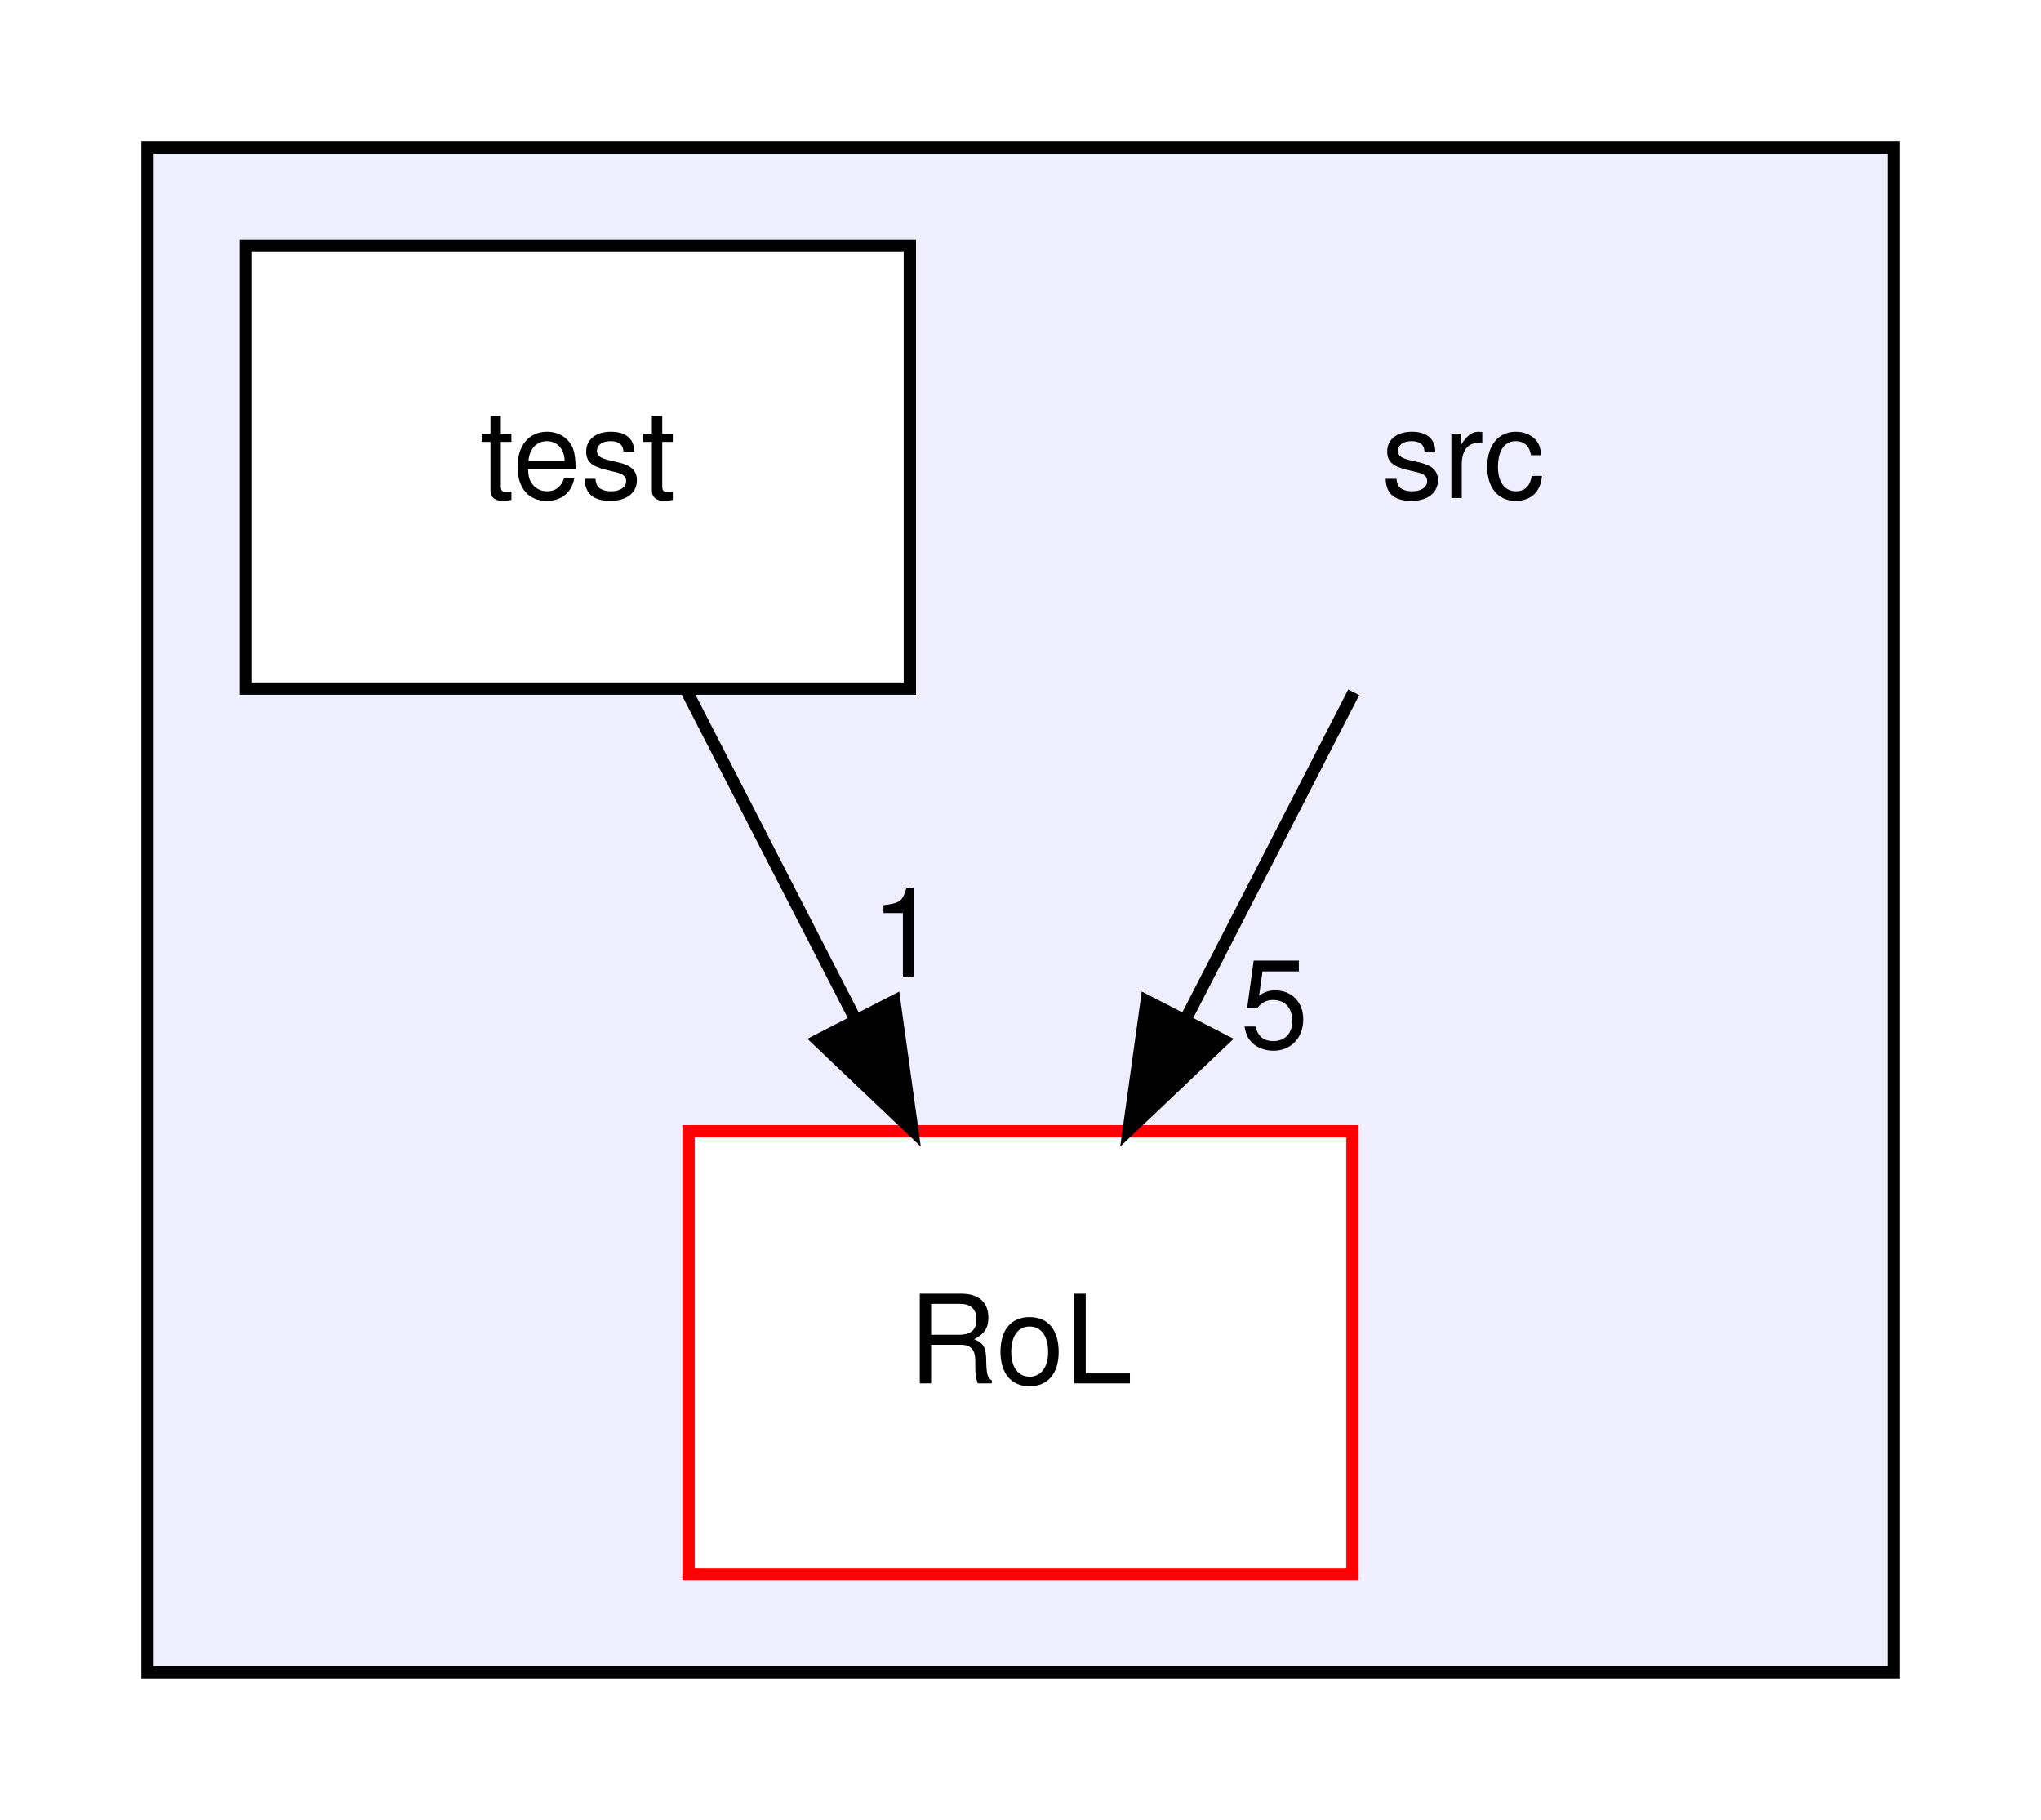
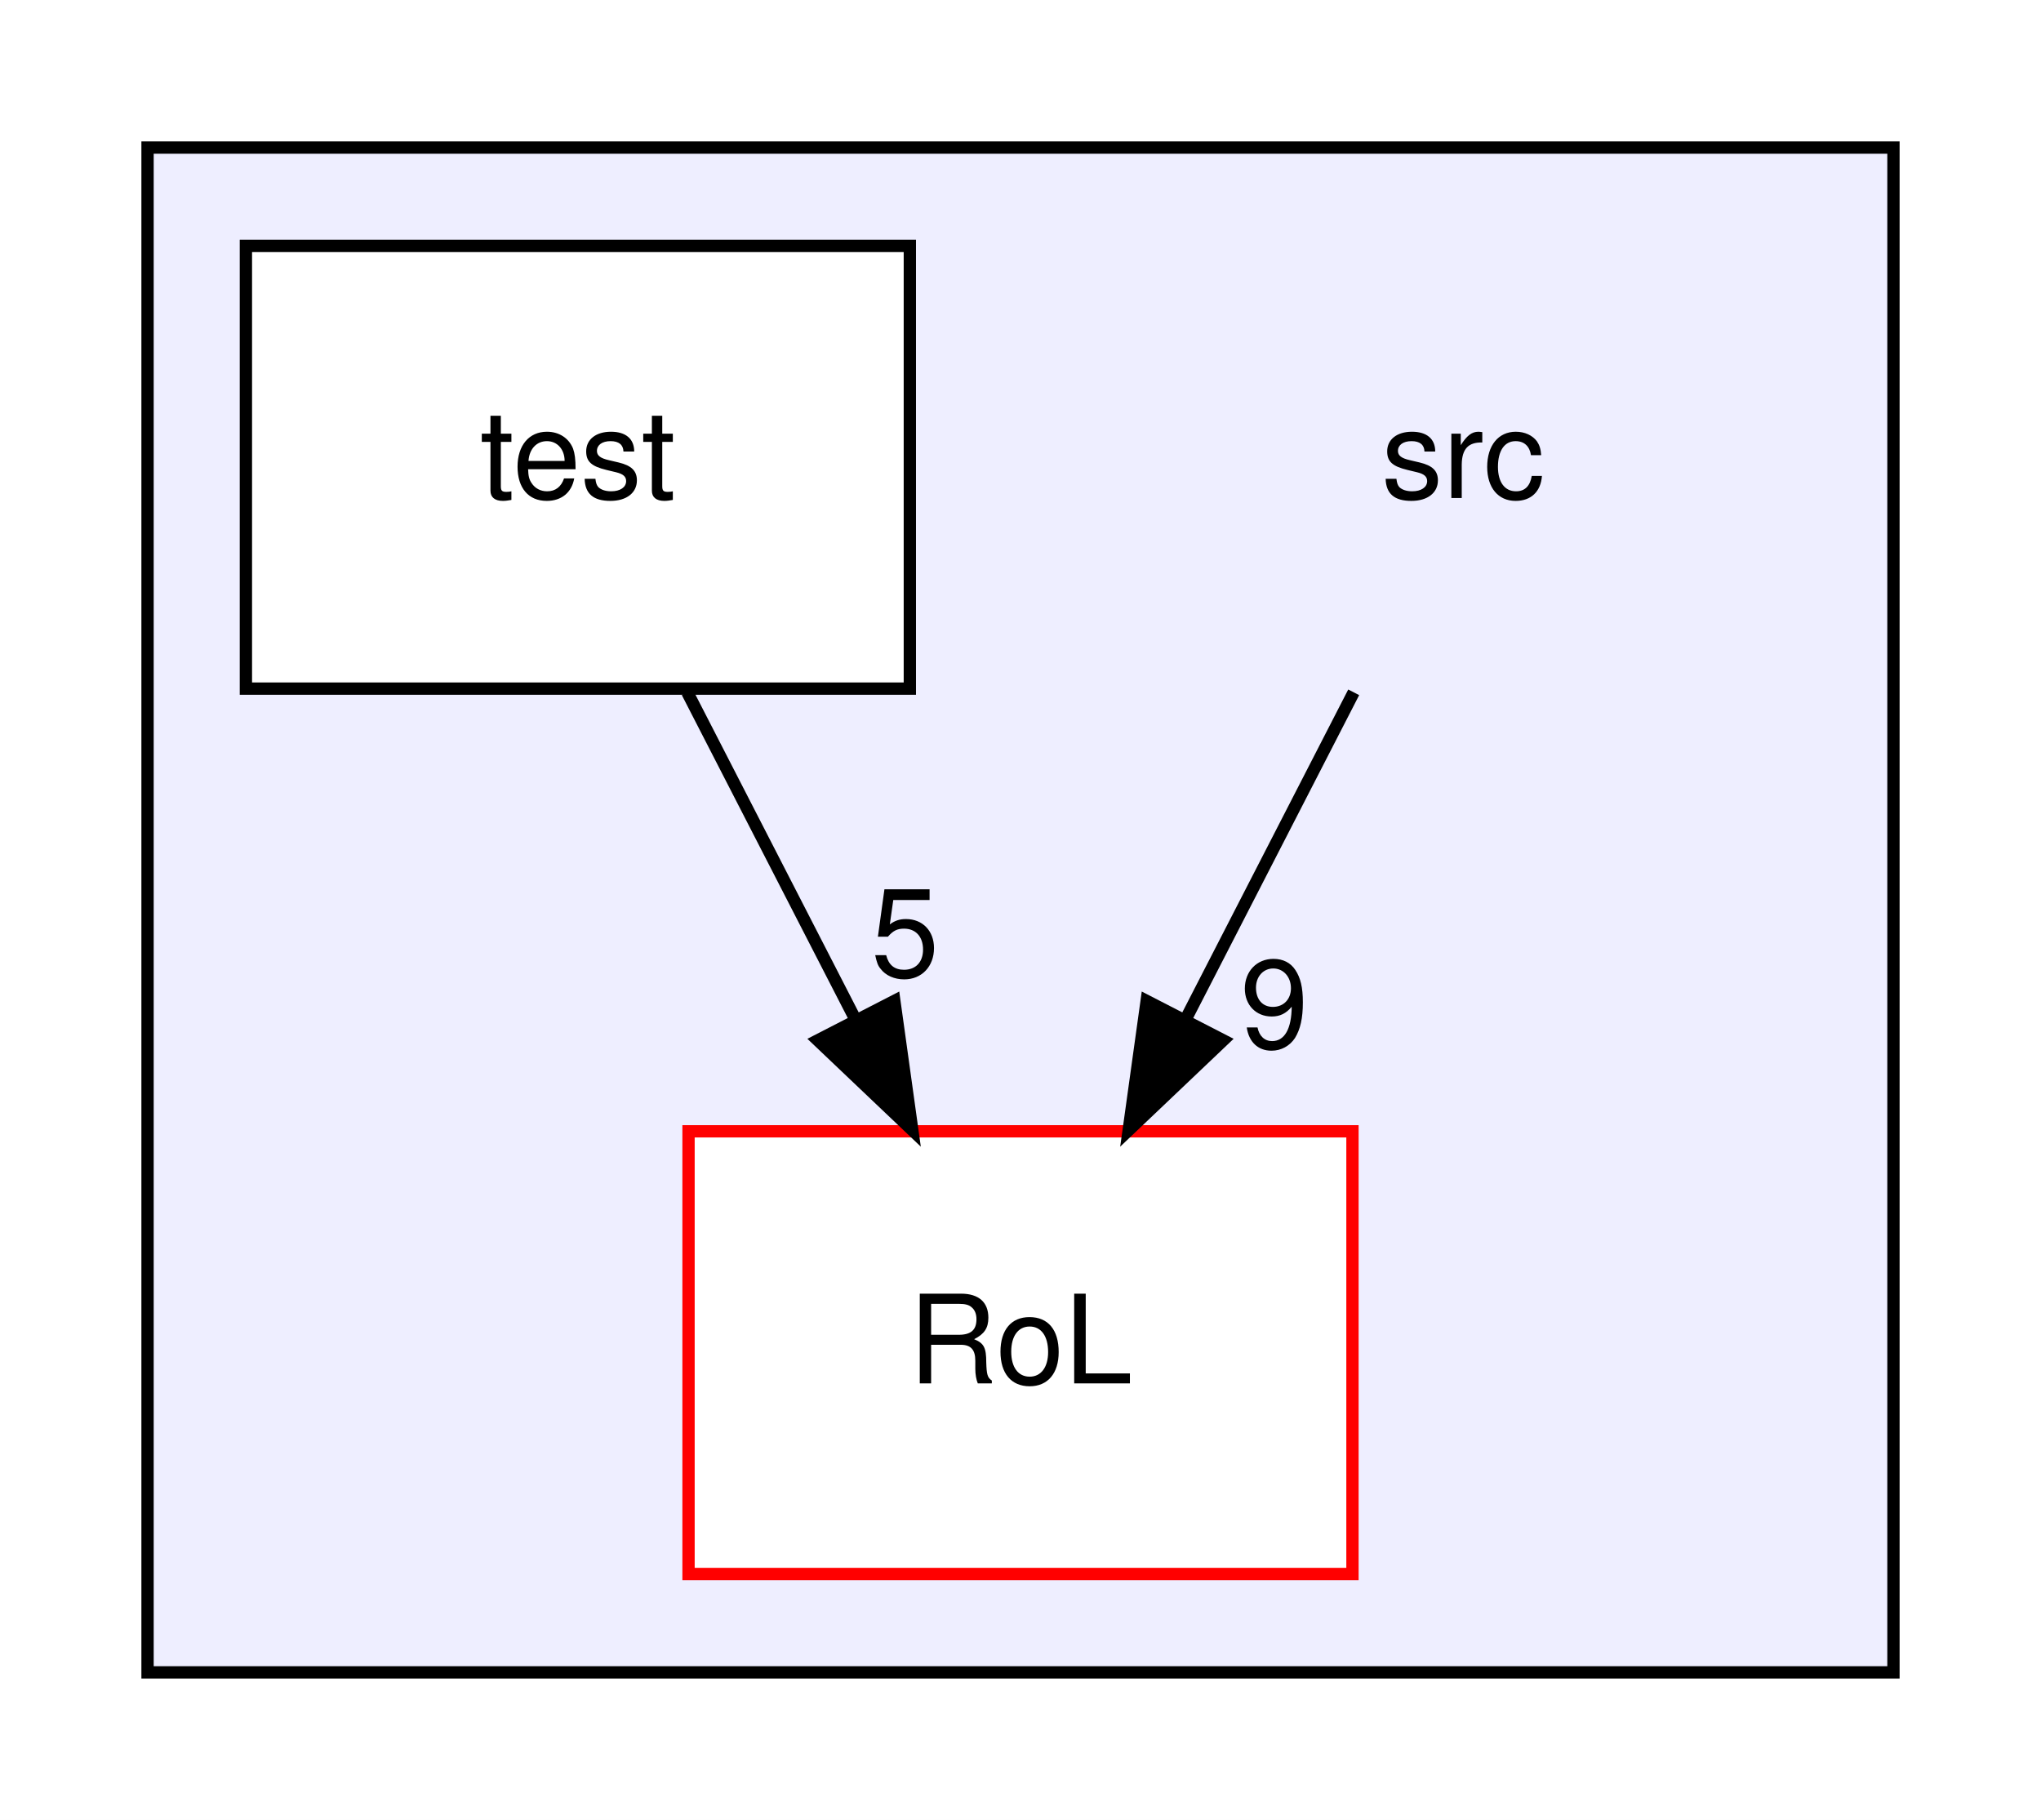
<svg xmlns="http://www.w3.org/2000/svg" xmlns:xlink="http://www.w3.org/1999/xlink" width="166pt" height="148pt" viewBox="0.00 0.00 166.00 148.00">
  <g id="graph0" class="graph" transform="scale(1 1) rotate(0) translate(4 144)">
    <polygon fill="white" stroke="transparent" points="-4,4 -4,-144 162,-144 162,4 -4,4" />
    <g id="clust1" class="cluster">
      <g id="a_clust1">
        <a xlink:href="dir_68267d1309a1af8e8297ef4c3efbcdba.html" target="_top">
          <polygon fill="#eeeeff" stroke="black" points="8,-8 8,-132 150,-132 150,-8 8,-8" />
        </a>
      </g>
    </g>
    <g id="node1" class="node">
      <text text-anchor="middle" x="115" y="-103.5" font-family="Helvetica,sans-Serif" font-size="10.00">src</text>
    </g>
    <g id="node2" class="node">
      <g id="a_node2">
        <a xlink:href="dir_744228610704725ebd5d7128a2bc9c58.html" target="_top" xlink:title="RoL">
          <polygon fill="white" stroke="red" points="106,-52 52,-52 52,-16 106,-16 106,-52" />
          <text text-anchor="middle" x="79" y="-31.5" font-family="Helvetica,sans-Serif" font-size="10.00">RoL</text>
        </a>
      </g>
    </g>
    <g id="edge1" class="edge">
      <path fill="none" stroke="black" d="M106.1,-87.7C102,-79.73 97.05,-70.1 92.51,-61.26" />
      <polygon fill="black" stroke="black" points="95.48,-59.4 87.8,-52.1 89.26,-62.6 95.48,-59.4" />
      <g id="a_edge1-headlabel">
-         <a xlink:href="dir_000000_000001.html" target="_top" xlink:title="5">
-           <text text-anchor="middle" x="99.65" y="-58.79" font-family="Helvetica,sans-Serif" font-size="10.00">5</text>
+         <a xlink:href="dir_000000_000001.html" target="_top" xlink:title="9">
+           <text text-anchor="middle" x="99.65" y="-58.79" font-family="Helvetica,sans-Serif" font-size="10.00">9</text>
        </a>
      </g>
    </g>
    <g id="node3" class="node">
      <g id="a_node3">
        <a xlink:href="dir_120ed4da3e3217b1e7fc0b4f48568e79.html" target="_top" xlink:title="test">
          <polygon fill="white" stroke="black" points="70,-124 16,-124 16,-88 70,-88 70,-124" />
          <text text-anchor="middle" x="43" y="-103.5" font-family="Helvetica,sans-Serif" font-size="10.00">test</text>
        </a>
      </g>
    </g>
    <g id="edge2" class="edge">
      <path fill="none" stroke="black" d="M51.9,-87.7C56,-79.73 60.95,-70.1 65.49,-61.26" />
      <polygon fill="black" stroke="black" points="68.74,-62.6 70.2,-52.1 62.52,-59.4 68.74,-62.6" />
      <g id="a_edge2-headlabel">
-         <a xlink:href="dir_000003_000001.html" target="_top" xlink:title="1">
-           <text text-anchor="middle" x="69.62" y="-64.59" font-family="Helvetica,sans-Serif" font-size="10.00">1</text>
+         <a xlink:href="dir_000004_000001.html" target="_top" xlink:title="5">
+           <text text-anchor="middle" x="69.62" y="-64.59" font-family="Helvetica,sans-Serif" font-size="10.00">5</text>
        </a>
      </g>
    </g>
  </g>
</svg>
